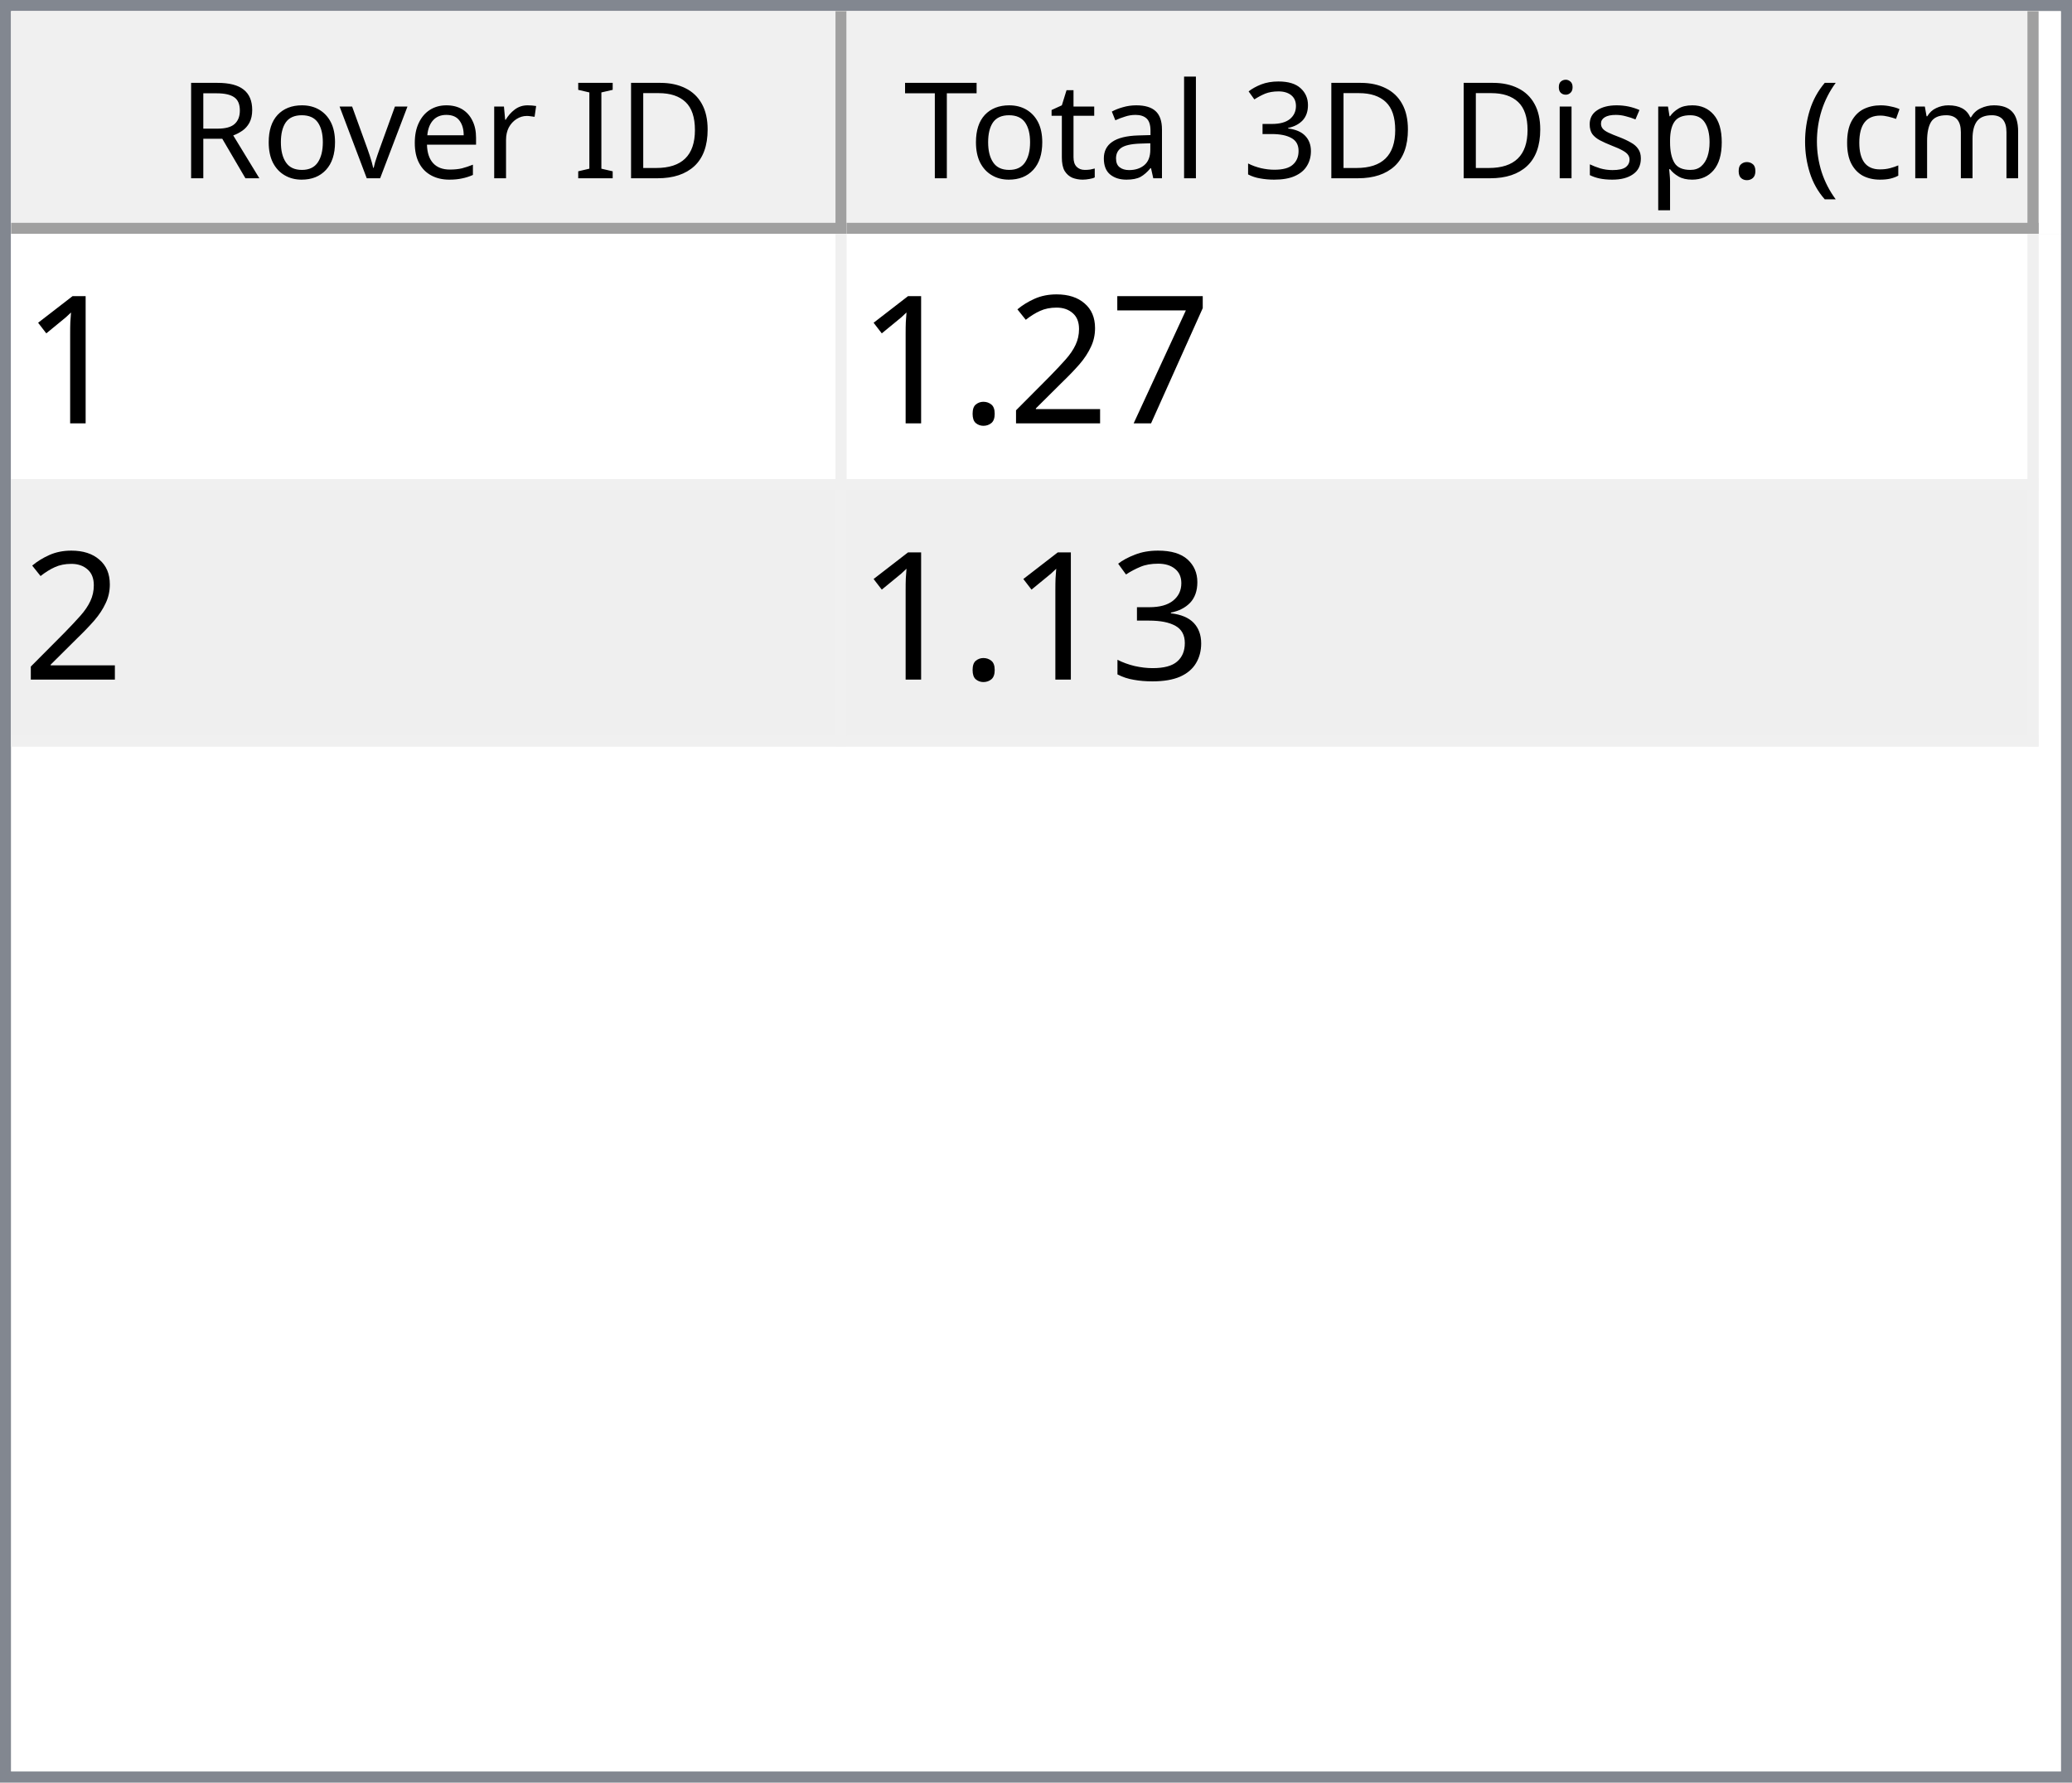
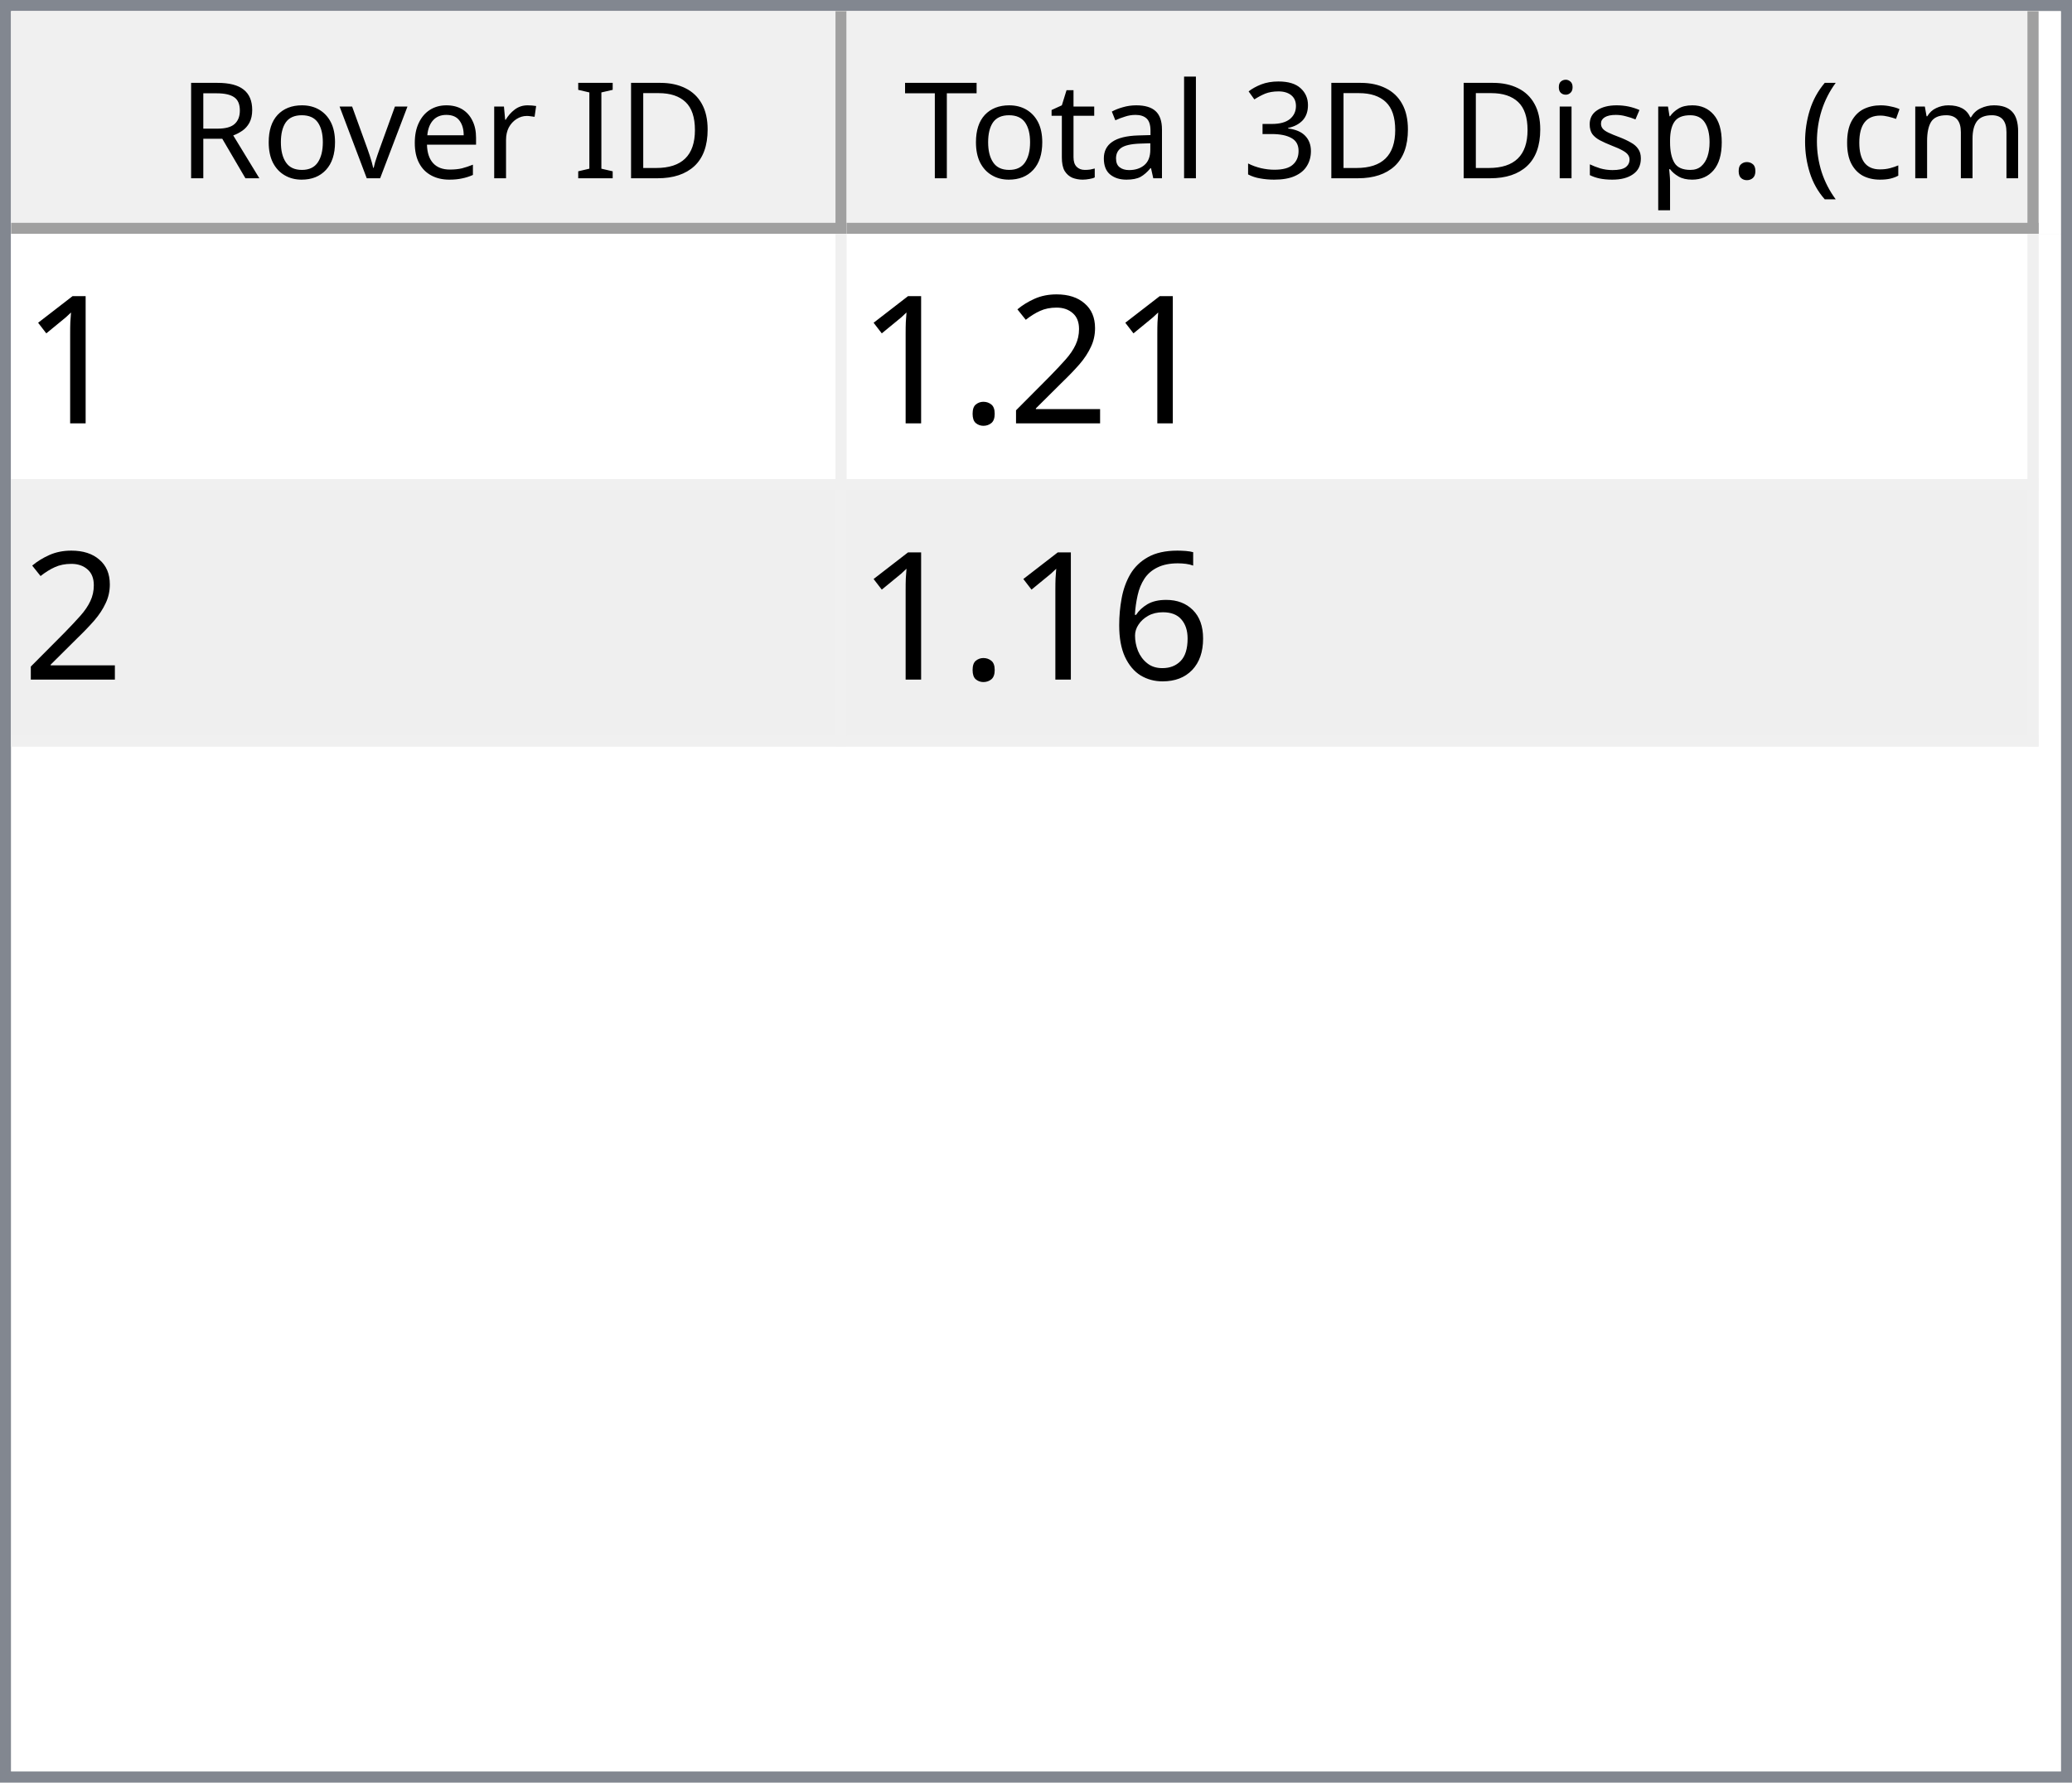
<svg xmlns="http://www.w3.org/2000/svg" style="fill-opacity:1; color-rendering:auto; color-interpolation:auto; text-rendering:auto; stroke:black; stroke-linecap:square; stroke-miterlimit:10; shape-rendering:auto; stroke-opacity:1; fill:black; stroke-dasharray:none; font-weight:normal; stroke-width:1; font-family:'Dialog'; font-style:normal; stroke-linejoin:miter; font-size:12px; stroke-dashoffset:0; image-rendering:auto;" width="186" height="160">
  <defs id="genericDefs" />
  <g>
    <defs id="defs1">
      <clipPath clipPathUnits="userSpaceOnUse" id="clipPath1">
        <path d="M0 0 L186 0 L186 160 L0 160 L0 0 Z" />
      </clipPath>
      <clipPath clipPathUnits="userSpaceOnUse" id="clipPath2">
        <path d="M0 0 L0 160 L186 160 L186 0 Z" />
      </clipPath>
      <clipPath clipPathUnits="userSpaceOnUse" id="clipPath3">
        <path d="M0 0 L0 20 L184 20 L184 0 Z" />
      </clipPath>
      <clipPath clipPathUnits="userSpaceOnUse" id="clipPath4">
        <path d="M0 0 L0 20 L75 20 L75 0 Z" />
      </clipPath>
      <clipPath clipPathUnits="userSpaceOnUse" id="clipPath5">
        <path d="M1 1 L1 19 L74 19 L74 1 Z" />
      </clipPath>
      <clipPath clipPathUnits="userSpaceOnUse" id="clipPath6">
        <path d="M0 0 L0 18 L73 18 L73 0 Z" />
      </clipPath>
      <clipPath clipPathUnits="userSpaceOnUse" id="clipPath7">
        <path d="M-0.5 -0.5 L-0.5 19.5 L74.5 19.5 L74.5 -0.5 Z" />
      </clipPath>
      <clipPath clipPathUnits="userSpaceOnUse" id="clipPath8">
        <path d="M0 0 L0 20 L107 20 L107 0 Z" />
      </clipPath>
      <clipPath clipPathUnits="userSpaceOnUse" id="clipPath9">
        <path d="M1 1 L1 19 L106 19 L106 1 Z" />
      </clipPath>
      <clipPath clipPathUnits="userSpaceOnUse" id="clipPath10">
        <path d="M0 0 L0 18 L105 18 L105 0 Z" />
      </clipPath>
      <clipPath clipPathUnits="userSpaceOnUse" id="clipPath11">
        <path d="M-0.5 -0.5 L-0.5 19.5 L106.5 19.5 L106.5 -0.5 Z" />
      </clipPath>
      <clipPath clipPathUnits="userSpaceOnUse" id="clipPath12">
        <path d="M0 0 L0 138 L184 138 L184 0 Z" />
      </clipPath>
      <clipPath clipPathUnits="userSpaceOnUse" id="clipPath13">
        <path d="M0 0 L0 46 L182 46 L182 0 Z" />
      </clipPath>
      <clipPath clipPathUnits="userSpaceOnUse" id="clipPath14">
        <path d="M-0.5 -0.5 L-0.5 45.5 L181.5 45.5 L181.5 -0.5 Z" />
      </clipPath>
      <clipPath clipPathUnits="userSpaceOnUse" id="clipPath15">
        <path d="M0 0 L0 22 L74 22 L74 0 Z" />
      </clipPath>
      <clipPath clipPathUnits="userSpaceOnUse" id="clipPath16">
        <path d="M0 0 L0 22 L106 22 L106 0 Z" />
      </clipPath>
      <font horiz-adv-x="64.551" id="font1">
        <font-face ascent="107.91" descent="25.098" units-per-em="100" style="font-style:normal; font-family:Segoe UI; font-weight:normal;" />
        <missing-glyph horiz-adv-x="64.551" d="M8.109 0 L8.109 68.266 L56.453 68.266 L56.453 0 L8.109 0 ZM15.328 7.234 L49.219 7.234 L49.219 61.031 L15.328 61.031 L15.328 7.234 Z" />
        <glyph unicode="D" horiz-adv-x="70.117" d="M9.188 0 L9.188 70.016 L28.516 70.016 Q65.531 70.016 65.531 35.891 Q65.531 19.672 55.25 9.836 Q44.969 0 27.734 0 L9.188 0 ZM17.391 62.594 L17.391 7.422 L27.828 7.422 Q41.609 7.422 49.273 14.797 Q56.938 22.172 56.938 35.688 Q56.938 62.594 28.328 62.594 L17.391 62.594 Z" />
        <glyph unicode="I" horiz-adv-x="26.611" d="M17.391 0 L9.188 0 L9.188 70.016 L17.391 70.016 L17.391 0 Z" />
        <glyph unicode=" " horiz-adv-x="27.393" d="" />
        <glyph unicode="r" horiz-adv-x="34.766" d="M34.188 41.891 Q32.078 43.5 28.125 43.5 Q23 43.5 19.555 38.672 Q16.109 33.844 16.109 25.484 L16.109 0 L8.109 0 L8.109 50 L16.109 50 L16.109 39.703 L16.312 39.703 Q18.016 44.969 21.531 47.922 Q25.047 50.875 29.391 50.875 Q32.516 50.875 34.188 50.203 L34.188 41.891 Z" />
        <glyph unicode="e" horiz-adv-x="52.295" d="M48.297 23 L12.984 23 Q13.188 14.656 17.484 10.109 Q21.781 5.562 29.297 5.562 Q37.75 5.562 44.828 11.141 L44.828 3.609 Q38.234 -1.172 27.391 -1.172 Q16.797 -1.172 10.742 5.641 Q4.688 12.453 4.688 24.812 Q4.688 36.469 11.305 43.82 Q17.922 51.172 27.734 51.172 Q37.547 51.172 42.922 44.828 Q48.297 38.484 48.297 27.203 L48.297 23 ZM40.094 29.781 Q40.047 36.719 36.75 40.578 Q33.453 44.438 27.594 44.438 Q21.922 44.438 17.969 40.383 Q14.016 36.328 13.094 29.781 L40.094 29.781 Z" />
        <glyph unicode="v" horiz-adv-x="47.9" d="M47.406 50 L27.484 0 L19.625 0 L0.688 50 L9.469 50 L22.172 13.672 Q23.578 9.672 23.922 6.688 L24.125 6.688 Q24.609 10.453 25.688 13.484 L38.969 50 L47.406 50 Z" />
        <glyph unicode="o" horiz-adv-x="58.594" d="M29 -1.172 Q17.922 -1.172 11.305 5.836 Q4.688 12.844 4.688 24.422 Q4.688 37.016 11.57 44.094 Q18.453 51.172 30.172 51.172 Q41.359 51.172 47.633 44.289 Q53.906 37.406 53.906 25.203 Q53.906 13.234 47.141 6.031 Q40.375 -1.172 29 -1.172 ZM29.594 44.438 Q21.875 44.438 17.383 39.188 Q12.891 33.938 12.891 24.703 Q12.891 15.828 17.43 10.695 Q21.969 5.562 29.594 5.562 Q37.359 5.562 41.531 10.594 Q45.703 15.625 45.703 24.906 Q45.703 34.281 41.531 39.359 Q37.359 44.438 29.594 44.438 Z" />
        <glyph unicode="R" horiz-adv-x="59.814" d="M59.375 0 L49.609 0 L37.891 19.625 Q36.281 22.359 34.766 24.289 Q33.25 26.219 31.664 27.438 Q30.078 28.656 28.25 29.219 Q26.422 29.781 24.125 29.781 L17.391 29.781 L17.391 0 L9.188 0 L9.188 70.016 L30.078 70.016 Q34.672 70.016 38.555 68.867 Q42.438 67.719 45.289 65.375 Q48.141 63.031 49.758 59.547 Q51.375 56.062 51.375 51.375 Q51.375 47.703 50.273 44.656 Q49.172 41.609 47.148 39.211 Q45.125 36.812 42.266 35.133 Q39.406 33.453 35.844 32.516 L35.844 32.328 Q37.594 31.547 38.891 30.547 Q40.188 29.547 41.359 28.18 Q42.531 26.812 43.68 25.078 Q44.828 23.344 46.234 21.047 L59.375 0 ZM17.391 62.594 L17.391 37.203 L28.516 37.203 Q31.594 37.203 34.203 38.133 Q36.812 39.062 38.719 40.797 Q40.625 42.531 41.703 45.047 Q42.781 47.562 42.781 50.688 Q42.781 56.297 39.141 59.445 Q35.5 62.594 28.609 62.594 L17.391 62.594 Z" />
        <glyph unicode=")" horiz-adv-x="30.176" d="M8.297 -15.922 L1.172 -15.922 Q16.406 2.344 16.406 26.812 Q16.406 51.469 1.078 70.016 L8.297 70.016 Q23.531 52.156 23.531 26.703 Q23.531 1.375 8.297 -15.922 Z" />
        <glyph unicode="m" horiz-adv-x="86.133" d="M79.109 0 L71.094 0 L71.094 28.719 Q71.094 37.016 68.531 40.727 Q65.969 44.438 59.906 44.438 Q54.781 44.438 51.195 39.75 Q47.609 35.062 47.609 28.516 L47.609 0 L39.594 0 L39.594 29.688 Q39.594 44.438 28.219 44.438 Q22.953 44.438 19.531 40.016 Q16.109 35.594 16.109 28.516 L16.109 0 L8.109 0 L8.109 50 L16.109 50 L16.109 42.094 L16.312 42.094 Q21.625 51.172 31.844 51.172 Q36.969 51.172 40.773 48.312 Q44.578 45.453 46 40.828 Q51.562 51.172 62.594 51.172 Q79.109 51.172 79.109 30.812 L79.109 0 Z" />
        <glyph unicode="c" horiz-adv-x="46.191" d="M42.188 2.297 Q36.422 -1.172 28.516 -1.172 Q17.828 -1.172 11.258 5.789 Q4.688 12.75 4.688 23.828 Q4.688 36.188 11.766 43.68 Q18.844 51.172 30.672 51.172 Q37.25 51.172 42.281 48.734 L42.281 40.531 Q36.719 44.438 30.375 44.438 Q22.703 44.438 17.797 38.945 Q12.891 33.453 12.891 24.516 Q12.891 15.719 17.508 10.641 Q22.125 5.562 29.891 5.562 Q36.422 5.562 42.188 9.906 L42.188 2.297 Z" />
        <glyph unicode="(" horiz-adv-x="30.176" d="M29.109 -15.922 L21.969 -15.922 Q6.844 1.375 6.844 26.703 Q6.844 52.156 21.969 70.016 L29.203 70.016 Q13.875 51.469 13.875 26.812 Q13.875 2.344 29.109 -15.922 Z" />
        <glyph unicode="." horiz-adv-x="21.68" d="M10.891 -1.078 Q8.641 -1.078 7.055 0.539 Q5.469 2.156 5.469 4.391 Q5.469 6.641 7.055 8.273 Q8.641 9.906 10.891 9.906 Q13.188 9.906 14.797 8.273 Q16.406 6.641 16.406 4.391 Q16.406 2.156 14.797 0.539 Q13.188 -1.078 10.891 -1.078 Z" />
        <glyph unicode="p" horiz-adv-x="58.789" d="M16.312 7.234 L16.109 7.234 L16.109 -23 L8.109 -23 L8.109 50 L16.109 50 L16.109 41.219 L16.312 41.219 Q22.219 51.172 33.594 51.172 Q43.266 51.172 48.688 44.461 Q54.109 37.75 54.109 26.469 Q54.109 13.922 48 6.375 Q41.891 -1.172 31.297 -1.172 Q21.578 -1.172 16.312 7.234 ZM16.109 27.391 L16.109 20.406 Q16.109 14.203 20.141 9.883 Q24.172 5.562 30.375 5.562 Q37.641 5.562 41.773 11.133 Q45.906 16.703 45.906 26.609 Q45.906 34.969 42.047 39.703 Q38.188 44.438 31.594 44.438 Q24.609 44.438 20.359 39.578 Q16.109 34.719 16.109 27.391 Z" />
        <glyph unicode="s" horiz-adv-x="42.432" d="M5.078 1.812 L5.078 10.406 Q11.625 5.562 19.484 5.562 Q30.031 5.562 30.031 12.594 Q30.031 14.594 29.125 15.992 Q28.219 17.391 26.68 18.461 Q25.141 19.531 23.07 20.383 Q21 21.234 18.609 22.172 Q15.281 23.484 12.766 24.828 Q10.25 26.172 8.57 27.859 Q6.891 29.547 6.031 31.695 Q5.172 33.844 5.172 36.719 Q5.172 40.234 6.789 42.945 Q8.406 45.656 11.086 47.484 Q13.766 49.312 17.211 50.242 Q20.656 51.172 24.312 51.172 Q30.812 51.172 35.938 48.922 L35.938 40.828 Q30.422 44.438 23.25 44.438 Q21 44.438 19.195 43.922 Q17.391 43.406 16.094 42.477 Q14.797 41.547 14.086 40.258 Q13.375 38.969 13.375 37.406 Q13.375 35.453 14.086 34.133 Q14.797 32.812 16.164 31.789 Q17.531 30.766 19.484 29.938 Q21.438 29.109 23.922 28.125 Q27.25 26.859 29.883 25.516 Q32.516 24.172 34.375 22.484 Q36.234 20.797 37.234 18.602 Q38.234 16.406 38.234 13.375 Q38.234 9.672 36.602 6.938 Q34.969 4.203 32.234 2.398 Q29.5 0.594 25.93 -0.289 Q22.359 -1.172 18.453 -1.172 Q10.75 -1.172 5.078 1.812 Z" />
        <glyph unicode="i" horiz-adv-x="24.219" d="M12.203 62.703 Q10.062 62.703 8.547 64.164 Q7.031 65.625 7.031 67.875 Q7.031 70.125 8.547 71.609 Q10.062 73.094 12.203 73.094 Q14.406 73.094 15.945 71.609 Q17.484 70.125 17.484 67.875 Q17.484 65.719 15.945 64.211 Q14.406 62.703 12.203 62.703 ZM16.109 0 L8.109 0 L8.109 50 L16.109 50 L16.109 0 Z" />
        <glyph unicode="3" horiz-adv-x="53.906" d="M46.531 19.828 Q46.531 15.094 44.75 11.211 Q42.969 7.328 39.719 4.57 Q36.469 1.812 31.93 0.297 Q27.391 -1.219 21.922 -1.219 Q11.922 -1.219 6 2.594 L6 11.188 Q13.094 5.609 22.219 5.609 Q25.875 5.609 28.828 6.539 Q31.781 7.469 33.906 9.227 Q36.031 10.984 37.18 13.477 Q38.328 15.969 38.328 19.094 Q38.328 32.812 18.797 32.812 L12.984 32.812 L12.984 39.594 L18.5 39.594 Q35.797 39.594 35.797 52.484 Q35.797 64.406 22.609 64.406 Q15.188 64.406 8.688 59.422 L8.688 67.188 Q15.375 71.188 24.609 71.188 Q29 71.188 32.57 69.969 Q36.141 68.75 38.68 66.555 Q41.219 64.359 42.609 61.281 Q44 58.203 44 54.5 Q44 40.672 30.031 36.719 L30.031 36.531 Q33.594 36.141 36.625 34.797 Q39.656 33.453 41.852 31.305 Q44.047 29.156 45.289 26.25 Q46.531 23.344 46.531 19.828 Z" />
        <glyph unicode="l" horiz-adv-x="24.219" d="M16.109 0 L8.109 0 L8.109 74.031 L16.109 74.031 L16.109 0 Z" />
        <glyph unicode="a" horiz-adv-x="50.879" d="M43.891 0 L35.891 0 L35.891 7.812 L35.688 7.812 Q30.469 -1.172 20.312 -1.172 Q12.844 -1.172 8.617 2.781 Q4.391 6.734 4.391 13.281 Q4.391 27.297 20.906 29.594 L35.891 31.688 Q35.891 44.438 25.594 44.438 Q16.547 44.438 9.281 38.281 L9.281 46.484 Q16.656 51.172 26.266 51.172 Q43.891 51.172 43.891 32.516 L43.891 0 ZM35.891 25.297 L23.828 23.641 Q18.266 22.859 15.43 20.875 Q12.594 18.891 12.594 13.875 Q12.594 10.203 15.211 7.883 Q17.828 5.562 22.172 5.562 Q28.125 5.562 32.008 9.742 Q35.891 13.922 35.891 20.312 L35.891 25.297 Z" />
        <glyph unicode="t" horiz-adv-x="33.887" d="M31.297 0.484 Q28.469 -1.078 23.828 -1.078 Q10.688 -1.078 10.688 13.578 L10.688 43.172 L2.094 43.172 L2.094 50 L10.688 50 L10.688 62.203 L18.703 64.797 L18.703 50 L31.297 50 L31.297 43.172 L18.703 43.172 L18.703 14.984 Q18.703 9.969 20.414 7.82 Q22.125 5.672 26.078 5.672 Q29.109 5.672 31.297 7.328 L31.297 0.484 Z" />
        <glyph unicode="T" horiz-adv-x="52.393" d="M50.594 62.594 L30.375 62.594 L30.375 0 L22.172 0 L22.172 62.594 L2 62.594 L2 70.016 L50.594 70.016 L50.594 62.594 Z" />
      </font>
      <font horiz-adv-x="75.0" id="font2">
        <font-face ascent="100.537" descent="21.973" units-per-em="100" style="font-style:normal; font-family:sans-serif; font-weight:normal;" />
        <missing-glyph horiz-adv-x="75.0" d="M12.5 0 L12.5 62.5 L62.5 62.5 L62.5 0 L12.5 0 ZM14.062 1.562 L60.938 1.562 L60.938 60.938 L14.062 60.938 L14.062 1.562 Z" />
        <glyph unicode="1" horiz-adv-x="55.615" d="M37.25 0 L28.469 0 L28.469 56 Q25.297 52.984 20.141 49.953 Q14.984 46.922 10.891 45.406 L10.891 53.906 Q18.266 57.375 23.781 62.305 Q29.297 67.234 31.594 71.875 L37.25 71.875 L37.25 0 Z" />
-         <glyph unicode="7" horiz-adv-x="55.615" d="M4.734 62.203 L4.734 70.656 L51.078 70.656 L51.078 63.812 Q44.234 56.547 37.523 44.484 Q30.812 32.422 27.156 19.672 Q24.516 10.688 23.781 0 L14.75 0 Q14.891 8.453 18.062 20.414 Q21.234 32.375 27.172 43.484 Q33.109 54.594 39.797 62.203 L4.734 62.203 Z" />
        <glyph unicode="2" horiz-adv-x="55.615" d="M50.344 8.453 L50.344 0 L3.031 0 Q2.938 3.172 4.047 6.109 Q5.859 10.938 9.836 15.625 Q13.812 20.312 21.344 26.469 Q33.016 36.031 37.117 41.625 Q41.219 47.219 41.219 52.203 Q41.219 57.422 37.477 61.008 Q33.734 64.594 27.734 64.594 Q21.391 64.594 17.578 60.789 Q13.766 56.984 13.719 50.25 L4.688 51.172 Q5.609 61.281 11.664 66.578 Q17.719 71.875 27.938 71.875 Q38.234 71.875 44.242 66.164 Q50.25 60.453 50.25 52 Q50.25 47.703 48.492 43.555 Q46.734 39.406 42.656 34.812 Q38.578 30.219 29.109 22.219 Q21.188 15.578 18.945 13.211 Q16.703 10.844 15.234 8.453 L50.344 8.453 Z" />
        <glyph unicode="." horiz-adv-x="27.783" d="M9.078 0 L9.078 10.016 L19.094 10.016 L19.094 0 L9.078 0 Z" />
-         <glyph unicode="3" horiz-adv-x="55.615" d="M4.203 18.891 L12.984 20.062 Q14.5 12.594 18.141 9.297 Q21.781 6 27 6 Q33.203 6 37.477 10.297 Q41.75 14.594 41.75 20.953 Q41.75 27 37.797 30.93 Q33.844 34.859 27.734 34.859 Q25.25 34.859 21.531 33.891 L22.516 41.609 Q23.391 41.5 23.922 41.5 Q29.547 41.5 34.039 44.43 Q38.531 47.359 38.531 53.469 Q38.531 58.297 35.258 61.477 Q31.984 64.656 26.812 64.656 Q21.688 64.656 18.266 61.43 Q14.844 58.203 13.875 51.766 L5.078 53.328 Q6.688 62.156 12.398 67.016 Q18.109 71.875 26.609 71.875 Q32.469 71.875 37.398 69.359 Q42.328 66.844 44.945 62.5 Q47.562 58.156 47.562 53.266 Q47.562 48.641 45.07 44.828 Q42.578 41.016 37.703 38.766 Q44.047 37.312 47.562 32.695 Q51.078 28.078 51.078 21.141 Q51.078 11.766 44.242 5.25 Q37.406 -1.266 26.953 -1.266 Q17.531 -1.266 11.305 4.352 Q5.078 9.969 4.203 18.891 Z" />
+         <glyph unicode="6" horiz-adv-x="55.615" d="M49.75 54.047 L41.016 53.375 Q39.844 58.547 37.703 60.891 Q34.125 64.656 28.906 64.656 Q24.703 64.656 21.531 62.312 Q17.391 59.281 14.992 53.469 Q12.594 47.656 12.5 36.922 Q15.672 41.75 20.266 44.094 Q24.859 46.438 29.891 46.438 Q38.672 46.438 44.852 39.969 Q51.031 33.5 51.031 23.25 Q51.031 16.5 48.125 10.719 Q45.219 4.938 40.141 1.859 Q35.062 -1.219 28.609 -1.219 Q17.625 -1.219 10.695 6.859 Q3.766 14.938 3.766 33.5 Q3.766 54.25 11.422 63.672 Q18.109 71.875 29.438 71.875 Q37.891 71.875 43.289 67.141 Q48.688 62.406 49.75 54.047 ZM13.875 23.188 Q13.875 18.656 15.797 14.508 Q17.719 10.359 21.188 8.18 Q24.656 6 28.469 6 Q34.031 6 38.039 10.492 Q42.047 14.984 42.047 22.703 Q42.047 30.125 38.086 34.398 Q34.125 38.672 28.125 38.672 Q22.172 38.672 18.023 34.398 Q13.875 30.125 13.875 23.188 Z" />
      </font>
    </defs>
    <g style="fill:white; stroke:white;">
      <rect x="0" y="0" width="186" style="clip-path:url(#clipPath1); stroke:none;" height="160" />
    </g>
    <g style="fill:white; text-rendering:optimizeSpeed; color-rendering:optimizeSpeed; image-rendering:optimizeSpeed; shape-rendering:crispEdges; stroke:white; color-interpolation:sRGB;">
      <rect x="0" width="186" height="160" y="0" style="stroke:none;" />
      <path style="stroke:none;" d="M0 160 L186 160 L186 0 L0 0 Z" />
    </g>
    <g style="fill:rgb(240,240,240); font-family:'Segoe UI'; stroke:rgb(240,240,240);">
      <rect x="0" y="0" width="186" style="clip-path:url(#clipPath2); stroke:none;" height="160" />
    </g>
    <g style="fill:rgb(130,135,144); font-family:'Segoe UI'; stroke:rgb(130,135,144);">
      <path d="M0 0 L186 0 L186 160 L0 160 L0 0 ZM1 1 L185 1 L185 159 L1 159 L1 1 Z" style="fill-rule:evenodd; clip-path:url(#clipPath2); stroke:none;" />
    </g>
    <g style="fill:white; font-family:'Segoe UI'; stroke:white;" transform="translate(1,1)">
      <rect x="0" y="0" width="184" style="clip-path:url(#clipPath3); stroke:none;" height="20" />
    </g>
    <g style="fill:rgb(240,240,240); font-family:'Segoe UI'; stroke:rgb(240,240,240);" transform="translate(1,1)">
      <rect x="0" y="0" width="75" style="clip-path:url(#clipPath4); stroke:none;" height="20" />
    </g>
    <g style="font-family:'Segoe UI';" transform="translate(2,2)">
      <text x="14" xml:space="preserve" y="14" style="clip-path:url(#clipPath6); stroke:none;">Rover ID</text>
    </g>
    <g style="fill:rgb(160,160,160); font-family:'Segoe UI'; stroke:rgb(160,160,160); stroke-linejoin:bevel;" transform="translate(1.5,1.5)">
      <line x1="74" x2="74" y1="0" style="fill:none; clip-path:url(#clipPath7);" y2="19" />
    </g>
    <g style="fill:rgb(160,160,160); font-family:'Segoe UI'; stroke:rgb(160,160,160); stroke-linejoin:bevel;" transform="matrix(1,0,0,1,1,1) translate(0.5,0.5)">
      <line x1="0" x2="74" y1="19" style="fill:none; clip-path:url(#clipPath7);" y2="19" />
    </g>
    <g style="fill:rgb(240,240,240); font-family:'Segoe UI'; stroke:rgb(240,240,240);" transform="translate(76,1)">
      <rect x="0" y="0" width="107" style="clip-path:url(#clipPath8); stroke:none;" height="20" />
    </g>
    <g style="font-family:'Segoe UI';" transform="translate(77,2)">
      <text x="1" xml:space="preserve" y="14" style="clip-path:url(#clipPath10); stroke:none;"> Total 3D Disp. (cm)</text>
    </g>
    <g style="fill:rgb(160,160,160); font-family:'Segoe UI'; stroke:rgb(160,160,160); stroke-linejoin:bevel;" transform="translate(76.5,1.5)">
      <line x1="106" x2="106" y1="0" style="fill:none; clip-path:url(#clipPath11);" y2="19" />
    </g>
    <g style="fill:rgb(160,160,160); font-family:'Segoe UI'; stroke:rgb(160,160,160); stroke-linejoin:bevel;" transform="matrix(1,0,0,1,76,1) translate(0.5,0.5)">
      <line x1="0" x2="106" y1="19" style="fill:none; clip-path:url(#clipPath11);" y2="19" />
    </g>
    <g style="fill:white; font-family:'Segoe UI'; stroke:white;" transform="translate(1,21)">
      <rect x="0" y="0" width="184" style="clip-path:url(#clipPath12); stroke:none;" height="138" />
    </g>
    <g style="fill:rgb(240,240,240); font-size:16px; font-family:sans-serif; stroke:rgb(240,240,240);" transform="translate(1,21)">
      <rect x="0" y="0" width="182" style="clip-path:url(#clipPath13); stroke:none;" height="46" />
      <line transform="translate(0.5,0.5)" x1="0" x2="181" y1="22" style="clip-path:url(#clipPath14); fill:none; stroke-linejoin:bevel;" y2="22" />
    </g>
    <g transform="matrix(1,0,0,1,1,21) translate(0.5,0.5)" style="fill:rgb(240,240,240); font-size:16px; font-family:sans-serif; stroke:rgb(240,240,240); stroke-linejoin:bevel;">
      <line x1="0" x2="181" y1="45" style="fill:none; clip-path:url(#clipPath14);" y2="45" />
    </g>
    <g transform="matrix(1,0,0,1,1,21) translate(0.5,0.5)" style="fill:rgb(240,240,240); font-size:16px; font-family:sans-serif; stroke:rgb(240,240,240); stroke-linejoin:bevel;">
      <line x1="74" x2="74" y1="0" style="fill:none; clip-path:url(#clipPath14);" y2="45" />
    </g>
    <g transform="matrix(1,0,0,1,1,21) translate(0.5,0.5)" style="fill:rgb(240,240,240); font-size:16px; font-family:sans-serif; stroke:rgb(240,240,240); stroke-linejoin:bevel;">
      <line x1="181" x2="181" y1="0" style="fill:none; clip-path:url(#clipPath14);" y2="45" />
    </g>
    <g style="fill:white; font-size:16px; font-family:sans-serif; stroke:white;" transform="matrix(1,0,0,1,1,21)">
      <rect x="0" y="0" width="74" style="clip-path:url(#clipPath15); stroke:none;" height="22" />
      <text x="1" y="17" style="fill:black; clip-path:url(#clipPath15); stroke:none;" xml:space="preserve">1</text>
    </g>
    <g style="fill:white; font-size:16px; font-family:sans-serif; stroke:white;" transform="matrix(1,0,0,1,1,21) translate(75,0)">
      <rect x="0" y="0" width="106" style="clip-path:url(#clipPath16); stroke:none;" height="22" />
-       <text x="1" y="17" style="fill:black; clip-path:url(#clipPath16); stroke:none;" xml:space="preserve">1.27</text>
+       <text x="1" y="17" style="fill:black; clip-path:url(#clipPath16); stroke:none;" xml:space="preserve">1.21</text>
    </g>
    <g style="fill:rgb(239,239,239); font-size:16px; font-family:sans-serif; stroke:rgb(239,239,239);" transform="matrix(1,0,0,1,1,21) translate(0,23)">
      <rect x="0" y="0" width="74" style="clip-path:url(#clipPath15); stroke:none;" height="22" />
      <text x="1" y="17" style="fill:black; clip-path:url(#clipPath15); stroke:none;" xml:space="preserve">2</text>
    </g>
    <g style="fill:rgb(239,239,239); font-size:16px; font-family:sans-serif; stroke:rgb(239,239,239);" transform="matrix(1,0,0,1,1,21) translate(75,23)">
      <rect x="0" y="0" width="106" style="clip-path:url(#clipPath16); stroke:none;" height="22" />
-       <text x="1" y="17" style="fill:black; clip-path:url(#clipPath16); stroke:none;" xml:space="preserve">1.13</text>
+       <text x="1" y="17" style="fill:black; clip-path:url(#clipPath16); stroke:none;" xml:space="preserve">1.16</text>
    </g>
  </g>
</svg>
